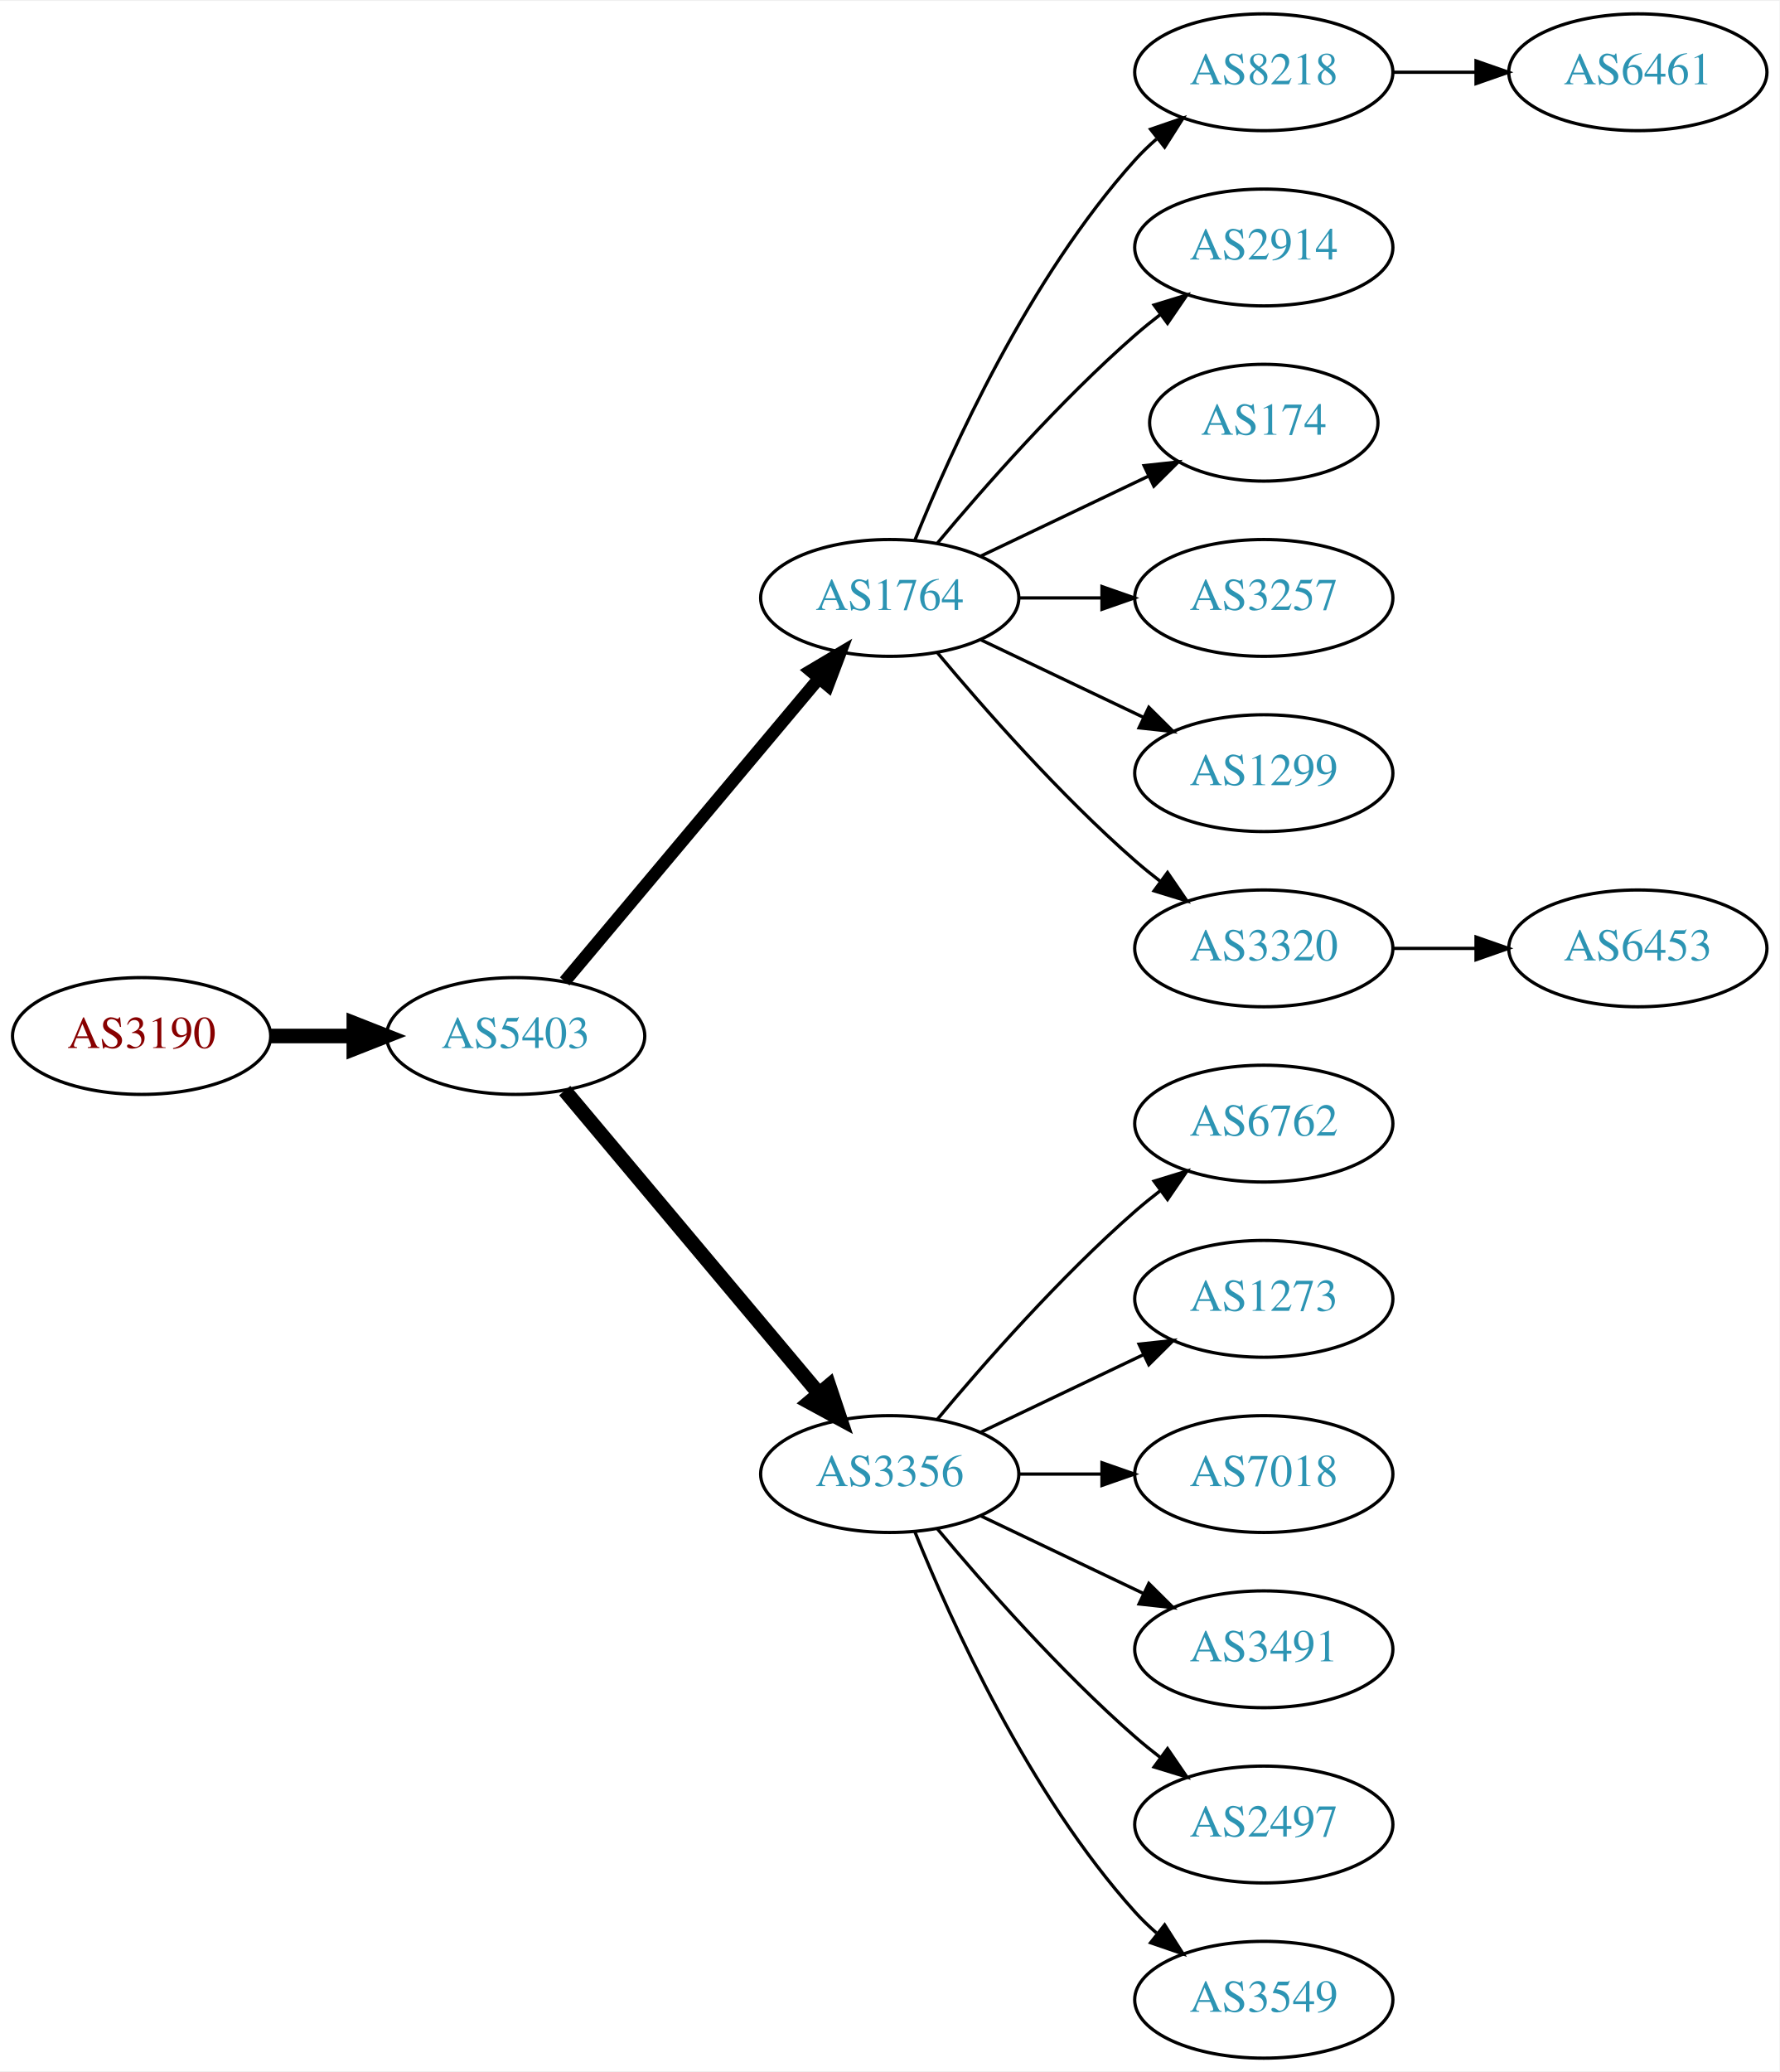
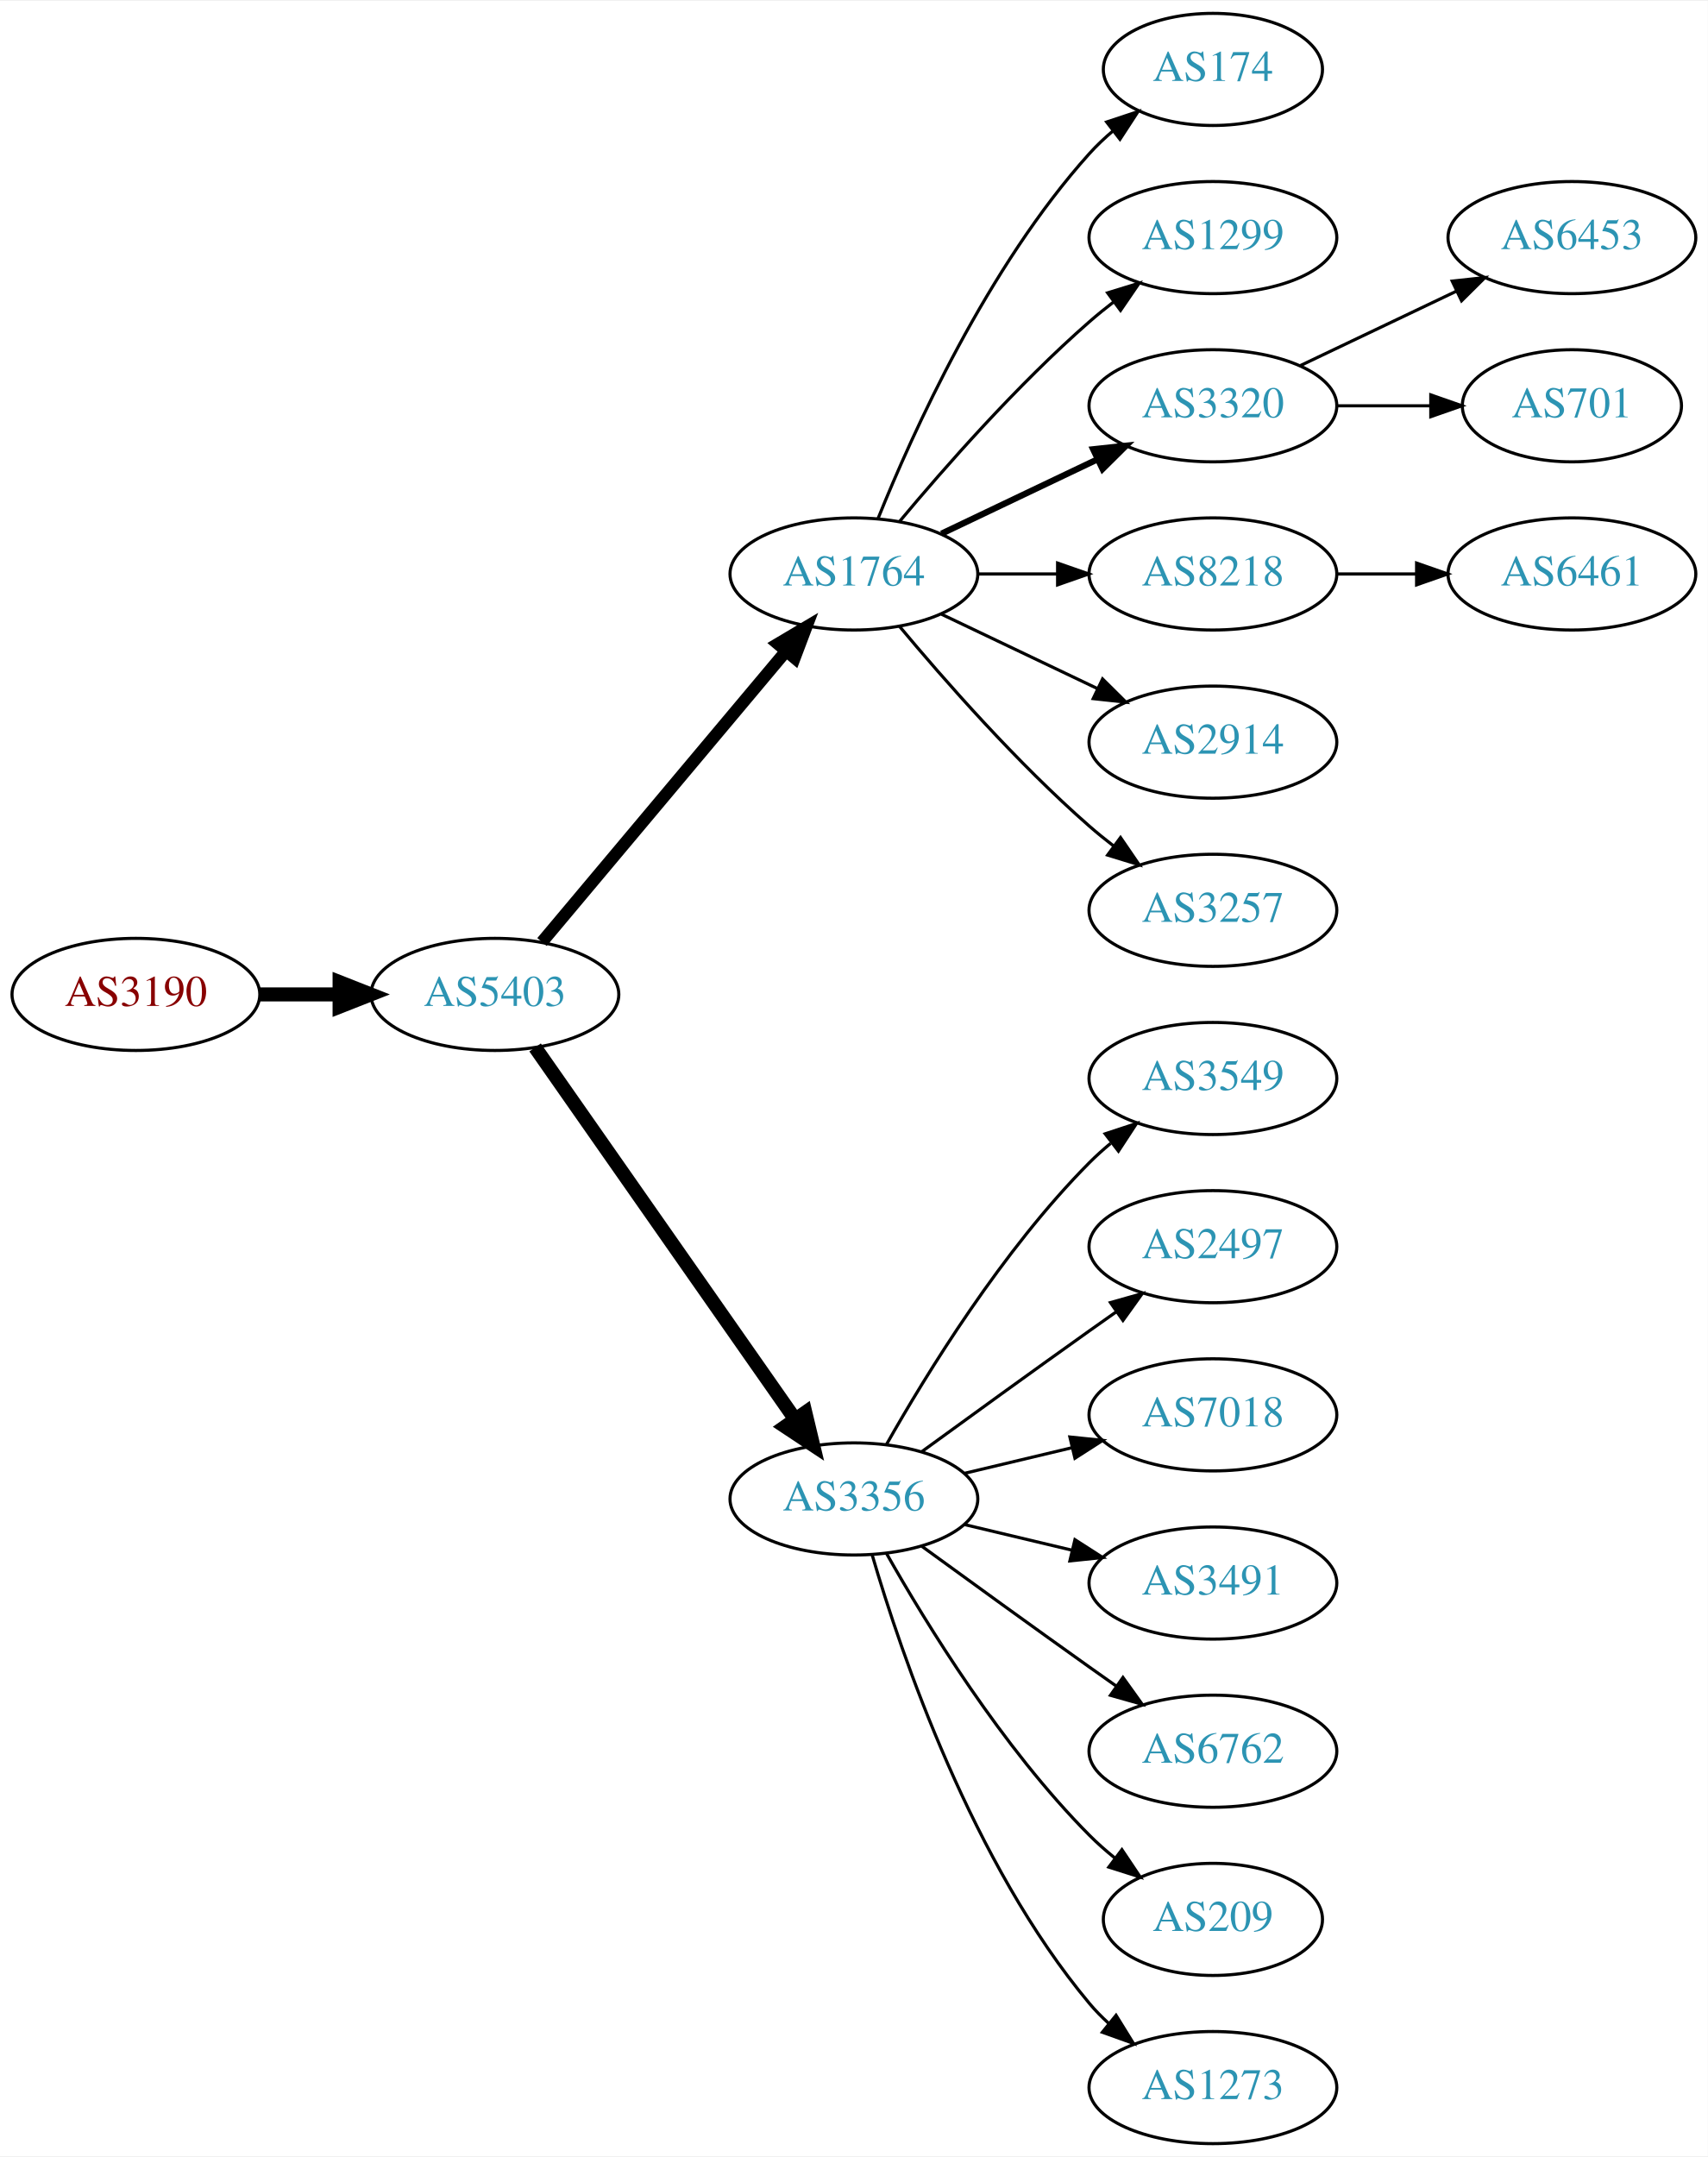
- <svg xmlns="http://www.w3.org/2000/svg" xmlns:xlink="http://www.w3.org/1999/xlink" width="548pt" height="638pt" viewBox="0.00 0.00 548.46 638.00">
-   <g id="graph0" class="graph" transform="scale(1 1) rotate(0) translate(4 634)">
-     <polygon fill="white" stroke="none" points="-4,4 -4,-634 544.465,-634 544.465,4 -4,4" />
+ <svg xmlns="http://www.w3.org/2000/svg" xmlns:xlink="http://www.w3.org/1999/xlink" width="548pt" height="692pt" viewBox="0.00 0.00 548.46 692.00">
+   <g id="graph0" class="graph" transform="scale(1 1) rotate(0) translate(4 688)">
+     <polygon fill="white" stroke="none" points="-4,4 -4,-688 544.465,-688 544.465,4 -4,4" />
    <g id="node1" class="node">
      <g id="a_node1">
        <a xlink:href="/asn/3190" xlink:title="AS3190 ~ 3-S-IT Dienstleistungen GmbH [AT]">
-           <ellipse fill="#ffffff" stroke="black" cx="39.647" cy="-315" rx="39.794" ry="18" />
-           <text text-anchor="middle" x="39.647" y="-311.3" font-family="Times,serif" font-size="14.00" fill="#880000">AS3190</text>
+           <ellipse fill="#ffffff" stroke="black" cx="39.647" cy="-369" rx="39.794" ry="18" />
+           <text text-anchor="middle" x="39.647" y="-365.3" font-family="Times,serif" font-size="14.00" fill="#880000">AS3190</text>
        </a>
      </g>
    </g>
    <g id="node2" class="node">
      <g id="a_node2">
        <a xlink:href="/asn/5403" xlink:title="AS5403 ~ AS5403 [AT]">
-           <ellipse fill="#ffffff" stroke="black" cx="154.939" cy="-315" rx="39.794" ry="18" />
-           <text text-anchor="middle" x="154.939" y="-311.3" font-family="Times,serif" font-size="14.00" fill="#2c94b3">AS5403</text>
+           <ellipse fill="#ffffff" stroke="black" cx="154.939" cy="-369" rx="39.794" ry="18" />
+           <text text-anchor="middle" x="154.939" y="-365.3" font-family="Times,serif" font-size="14.00" fill="#2c94b3">AS5403</text>
        </a>
      </g>
    </g>
    <g id="edge1" class="edge">
-       <path fill="none" stroke="black" stroke-width="4.5" d="M79.319,-315C87.522,-315 96.286,-315 104.818,-315" />
-       <polygon fill="black" stroke="black" stroke-width="4.5" points="105.057,-318.938 115.057,-315 105.057,-311.063 105.057,-318.938" />
+       <path fill="none" stroke="black" stroke-width="4.5" d="M79.319,-369C87.522,-369 96.286,-369 104.818,-369" />
+       <polygon fill="black" stroke="black" stroke-width="4.5" points="105.057,-372.938 115.057,-369 105.057,-365.063 105.057,-372.938" />
    </g>
    <g id="node3" class="node">
      <g id="a_node3">
        <a xlink:href="/asn/1764" xlink:title="AS1764 ~ NEXTLAYER-AS [AT]">
-           <ellipse fill="#ffffff" stroke="black" cx="270.232" cy="-450" rx="39.794" ry="18" />
-           <text text-anchor="middle" x="270.232" y="-446.3" font-family="Times,serif" font-size="14.00" fill="#2c94b3">AS1764</text>
+           <ellipse fill="#ffffff" stroke="black" cx="270.232" cy="-504" rx="39.794" ry="18" />
+           <text text-anchor="middle" x="270.232" y="-500.3" font-family="Times,serif" font-size="14.00" fill="#2c94b3">AS1764</text>
        </a>
      </g>
    </g>
    <g id="edge2" class="edge">
-       <path fill="none" stroke="black" stroke-width="3.857" d="M170.059,-331.825C189.734,-355.269 225.538,-397.934 248.316,-425.076" />
-       <polygon fill="black" stroke="black" stroke-width="3.857" points="245.825,-427.553 254.935,-432.963 251.188,-423.053 245.825,-427.553" />
+       <path fill="none" stroke="black" stroke-width="3.938" d="M170.059,-385.825C189.734,-409.269 225.538,-451.934 248.316,-479.076" />
+       <polygon fill="black" stroke="black" stroke-width="3.938" points="245.825,-481.553 254.935,-486.963 251.188,-477.053 245.825,-481.553" />
    </g>
    <g id="node4" class="node">
      <g id="a_node4">
        <a xlink:href="/asn/3356" xlink:title="AS3356 ~ Level 3 Parent, LLC [US]">
-           <ellipse fill="#ffffff" stroke="black" cx="270.232" cy="-180" rx="39.794" ry="18" />
-           <text text-anchor="middle" x="270.232" y="-176.3" font-family="Times,serif" font-size="14.00" fill="#2c94b3">AS3356</text>
+           <ellipse fill="#ffffff" stroke="black" cx="270.232" cy="-207" rx="39.794" ry="18" />
+           <text text-anchor="middle" x="270.232" y="-203.3" font-family="Times,serif" font-size="14.00" fill="#2c94b3">AS3356</text>
        </a>
      </g>
    </g>
    <g id="edge3" class="edge">
-       <path fill="none" stroke="black" stroke-width="4.5" d="M170.059,-298.175C189.734,-274.731 225.538,-232.066 248.316,-204.924" />
-       <polygon fill="black" stroke="black" stroke-width="4.5" points="251.523,-207.228 254.935,-197.037 245.49,-202.166 251.523,-207.228" />
+       <path fill="none" stroke="black" stroke-width="4.5" d="M167.85,-351.969C187.771,-323.483 227.961,-266.015 251.311,-232.626" />
+       <polygon fill="black" stroke="black" stroke-width="4.5" points="254.637,-234.742 257.141,-224.29 248.183,-230.228 254.637,-234.742" />
    </g>
    <g id="node5" class="node">
      <g id="a_node5">
-         <a xlink:href="/asn/8218" xlink:title="AS8218 ~ legacy Neotelecoms [FR]">
-           <ellipse fill="#ffffff" stroke="black" cx="385.525" cy="-612" rx="39.794" ry="18" />
-           <text text-anchor="middle" x="385.525" y="-608.3" font-family="Times,serif" font-size="14.00" fill="#2c94b3">AS8218</text>
+         <a xlink:href="/asn/174" xlink:title="AS174 ~ Cogent Communications [US]">
+           <ellipse fill="#ffffff" stroke="black" cx="385.525" cy="-666" rx="35.194" ry="18" />
+           <text text-anchor="middle" x="385.525" y="-662.3" font-family="Times,serif" font-size="14.00" fill="#2c94b3">AS174</text>
        </a>
      </g>
    </g>
    <g id="edge4" class="edge">
-       <path fill="none" stroke="black" d="M277.98,-467.787C289.031,-495.243 313.084,-548.578 345.879,-585 347.881,-587.224 350.1,-589.363 352.432,-591.397" />
-       <polygon fill="black" stroke="black" points="350.631,-594.433 360.652,-597.873 354.963,-588.935 350.631,-594.433" />
+       <path fill="none" stroke="black" d="M277.98,-521.787C289.031,-549.243 313.084,-602.578 345.879,-639 348.194,-641.572 350.799,-644.03 353.535,-646.343" />
+       <polygon fill="black" stroke="black" points="351.401,-649.117 361.458,-652.448 355.673,-643.572 351.401,-649.117" />
    </g>
    <g id="node6" class="node">
      <g id="a_node6">
-         <a xlink:href="/asn/2914" xlink:title="AS2914 ~ NTT America, Inc. [US]">
-           <ellipse fill="#ffffff" stroke="black" cx="385.525" cy="-558" rx="39.794" ry="18" />
-           <text text-anchor="middle" x="385.525" y="-554.3" font-family="Times,serif" font-size="14.00" fill="#2c94b3">AS2914</text>
+         <a xlink:href="/asn/1299" xlink:title="AS1299 ~ Telia Carrier [EU]">
+           <ellipse fill="#ffffff" stroke="black" cx="385.525" cy="-612" rx="39.794" ry="18" />
+           <text text-anchor="middle" x="385.525" y="-608.3" font-family="Times,serif" font-size="14.00" fill="#2c94b3">AS1299</text>
        </a>
      </g>
    </g>
    <g id="edge5" class="edge">
-       <path fill="none" stroke="black" d="M284.862,-466.817C299.145,-483.929 322.691,-510.745 345.879,-531 348.345,-533.154 350.983,-535.294 353.681,-537.372" />
-       <polygon fill="black" stroke="black" points="351.706,-540.264 361.835,-543.37 355.854,-534.625 351.706,-540.264" />
+       <path fill="none" stroke="black" d="M284.862,-520.817C299.145,-537.929 322.691,-564.745 345.879,-585 348.345,-587.154 350.983,-589.294 353.681,-591.372" />
+       <polygon fill="black" stroke="black" points="351.706,-594.264 361.835,-597.37 355.854,-588.625 351.706,-594.264" />
    </g>
    <g id="node7" class="node">
      <g id="a_node7">
-         <a xlink:href="/asn/174" xlink:title="AS174 ~ Cogent Communications [US]">
-           <ellipse fill="#ffffff" stroke="black" cx="385.525" cy="-504" rx="35.194" ry="18" />
-           <text text-anchor="middle" x="385.525" y="-500.3" font-family="Times,serif" font-size="14.00" fill="#2c94b3">AS174</text>
+         <a xlink:href="/asn/3320" xlink:title="AS3320 ~ DTAG [DE]">
+           <ellipse fill="#ffffff" stroke="black" cx="385.525" cy="-558" rx="39.794" ry="18" />
+           <text text-anchor="middle" x="385.525" y="-554.3" font-family="Times,serif" font-size="14.00" fill="#2c94b3">AS3320</text>
        </a>
      </g>
    </g>
    <g id="edge6" class="edge">
-       <path fill="none" stroke="black" d="M298.369,-462.934C313.801,-470.29 333.286,-479.577 349.821,-487.459" />
-       <polygon fill="black" stroke="black" points="348.63,-490.768 359.163,-491.911 351.642,-484.449 348.63,-490.768" />
+       <path fill="none" stroke="black" stroke-width="2" d="M298.369,-516.934C313.363,-524.081 332.184,-533.052 348.407,-540.785" />
+       <polygon fill="black" stroke="black" stroke-width="2" points="347.077,-544.028 357.61,-545.171 350.089,-537.709 347.077,-544.028" />
    </g>
    <g id="node8" class="node">
      <g id="a_node8">
-         <a xlink:href="/asn/3257" xlink:title="AS3257 ~ GTT [DE]">
-           <ellipse fill="#ffffff" stroke="black" cx="385.525" cy="-450" rx="39.794" ry="18" />
-           <text text-anchor="middle" x="385.525" y="-446.3" font-family="Times,serif" font-size="14.00" fill="#2c94b3">AS3257</text>
+         <a xlink:href="/asn/8218" xlink:title="AS8218 ~ legacy Neotelecoms [FR]">
+           <ellipse fill="#ffffff" stroke="black" cx="385.525" cy="-504" rx="39.794" ry="18" />
+           <text text-anchor="middle" x="385.525" y="-500.3" font-family="Times,serif" font-size="14.00" fill="#2c94b3">AS8218</text>
        </a>
      </g>
    </g>
    <g id="edge7" class="edge">
-       <path fill="none" stroke="black" d="M309.905,-450C318.108,-450 326.872,-450 335.404,-450" />
-       <polygon fill="black" stroke="black" points="335.643,-453.5 345.643,-450 335.643,-446.5 335.643,-453.5" />
+       <path fill="none" stroke="black" d="M309.905,-504C318.108,-504 326.872,-504 335.404,-504" />
+       <polygon fill="black" stroke="black" points="335.643,-507.5 345.643,-504 335.643,-500.5 335.643,-507.5" />
    </g>
    <g id="node9" class="node">
      <g id="a_node9">
-         <a xlink:href="/asn/1299" xlink:title="AS1299 ~ Telia Carrier [EU]">
-           <ellipse fill="#ffffff" stroke="black" cx="385.525" cy="-396" rx="39.794" ry="18" />
-           <text text-anchor="middle" x="385.525" y="-392.3" font-family="Times,serif" font-size="14.00" fill="#2c94b3">AS1299</text>
+         <a xlink:href="/asn/2914" xlink:title="AS2914 ~ NTT America, Inc. [US]">
+           <ellipse fill="#ffffff" stroke="black" cx="385.525" cy="-450" rx="39.794" ry="18" />
+           <text text-anchor="middle" x="385.525" y="-446.3" font-family="Times,serif" font-size="14.00" fill="#2c94b3">AS2914</text>
        </a>
      </g>
    </g>
    <g id="edge8" class="edge">
-       <path fill="none" stroke="black" d="M298.369,-437.066C313.363,-429.919 332.184,-420.948 348.407,-413.215" />
-       <polygon fill="black" stroke="black" points="350.089,-416.291 357.61,-408.829 347.077,-409.972 350.089,-416.291" />
+       <path fill="none" stroke="black" d="M298.369,-491.066C313.363,-483.919 332.184,-474.948 348.407,-467.215" />
+       <polygon fill="black" stroke="black" points="350.089,-470.291 357.61,-462.829 347.077,-463.972 350.089,-470.291" />
    </g>
    <g id="node10" class="node">
      <g id="a_node10">
-         <a xlink:href="/asn/3320" xlink:title="AS3320 ~ DTAG [DE]">
+         <a xlink:href="/asn/3257" xlink:title="AS3257 ~ GTT [DE]">
+           <ellipse fill="#ffffff" stroke="black" cx="385.525" cy="-396" rx="39.794" ry="18" />
+           <text text-anchor="middle" x="385.525" y="-392.3" font-family="Times,serif" font-size="14.00" fill="#2c94b3">AS3257</text>
+         </a>
+       </g>
+     </g>
+     <g id="edge9" class="edge">
+       <path fill="none" stroke="black" d="M284.862,-487.183C299.145,-470.071 322.691,-443.255 345.879,-423 348.345,-420.846 350.983,-418.706 353.681,-416.628" />
+       <polygon fill="black" stroke="black" points="355.854,-419.375 361.835,-410.63 351.706,-413.736 355.854,-419.375" />
+     </g>
+     <g id="node11" class="node">
+       <g id="a_node11">
+         <a xlink:href="/asn/3549" xlink:title="AS3549 ~ Level 3 Parent, LLC [US]">
          <ellipse fill="#ffffff" stroke="black" cx="385.525" cy="-342" rx="39.794" ry="18" />
-           <text text-anchor="middle" x="385.525" y="-338.3" font-family="Times,serif" font-size="14.00" fill="#2c94b3">AS3320</text>
-         </a>
-       </g>
-     </g>
-     <g id="edge9" class="edge">
-       <path fill="none" stroke="black" d="M284.862,-433.183C299.145,-416.071 322.691,-389.255 345.879,-369 348.345,-366.846 350.983,-364.706 353.681,-362.628" />
-       <polygon fill="black" stroke="black" points="355.854,-365.375 361.835,-356.63 351.706,-359.736 355.854,-365.375" />
+           <text text-anchor="middle" x="385.525" y="-338.3" font-family="Times,serif" font-size="14.00" fill="#2c94b3">AS3549</text>
+         </a>
+       </g>
+     </g>
+     <g id="edge10" class="edge">
+       <path fill="none" stroke="black" d="M280.692,-224.49C293.474,-247.096 317.906,-286.886 345.879,-315 347.99,-317.121 350.286,-319.188 352.671,-321.171" />
+       <polygon fill="black" stroke="black" points="350.923,-324.242 360.987,-327.556 355.187,-318.69 350.923,-324.242" />
    </g>
    <g id="node12" class="node">
      <g id="a_node12">
-         <a xlink:href="/asn/6762" xlink:title="AS6762 ~ TELECOM ITALIA SPARKLE S.p.A. [IT]">
+         <a xlink:href="/asn/2497" xlink:title="AS2497 ~ Internet Initiative Japan Inc. [JP]">
          <ellipse fill="#ffffff" stroke="black" cx="385.525" cy="-288" rx="39.794" ry="18" />
-           <text text-anchor="middle" x="385.525" y="-284.3" font-family="Times,serif" font-size="14.00" fill="#2c94b3">AS6762</text>
+           <text text-anchor="middle" x="385.525" y="-284.3" font-family="Times,serif" font-size="14.00" fill="#2c94b3">AS2497</text>
        </a>
      </g>
    </g>
    <g id="edge11" class="edge">
-       <path fill="none" stroke="black" d="M284.862,-196.817C299.145,-213.929 322.691,-240.745 345.879,-261 348.345,-263.154 350.983,-265.294 353.681,-267.372" />
-       <polygon fill="black" stroke="black" points="351.706,-270.264 361.835,-273.37 355.854,-264.625 351.706,-270.264" />
+       <path fill="none" stroke="black" d="M292.081,-222.222C307.015,-233.091 327.628,-248.025 345.879,-261 348.699,-263.005 351.642,-265.085 354.59,-267.159" />
+       <polygon fill="black" stroke="black" points="352.618,-270.05 362.815,-272.926 356.637,-264.319 352.618,-270.05" />
    </g>
    <g id="node13" class="node">
      <g id="a_node13">
-         <a xlink:href="/asn/1273" xlink:title="AS1273 ~ Vodafone Group PLC [EU]">
+         <a xlink:href="/asn/7018" xlink:title="AS7018 ~ AT&amp;T Services, Inc. [US]">
          <ellipse fill="#ffffff" stroke="black" cx="385.525" cy="-234" rx="39.794" ry="18" />
-           <text text-anchor="middle" x="385.525" y="-230.3" font-family="Times,serif" font-size="14.00" fill="#2c94b3">AS1273</text>
+           <text text-anchor="middle" x="385.525" y="-230.3" font-family="Times,serif" font-size="14.00" fill="#2c94b3">AS7018</text>
        </a>
      </g>
    </g>
    <g id="edge12" class="edge">
-       <path fill="none" stroke="black" d="M298.369,-192.934C313.363,-200.081 332.184,-209.052 348.407,-216.785" />
-       <polygon fill="black" stroke="black" points="347.077,-220.028 357.61,-221.171 350.089,-213.709 347.077,-220.028" />
+       <path fill="none" stroke="black" d="M305.84,-215.248C316.711,-217.838 328.865,-220.735 340.308,-223.462" />
+       <polygon fill="black" stroke="black" points="339.591,-226.889 350.13,-225.803 341.214,-220.08 339.591,-226.889" />
    </g>
    <g id="node14" class="node">
      <g id="a_node14">
-         <a xlink:href="/asn/7018" xlink:title="AS7018 ~ AT&amp;T Services, Inc. [US]">
+         <a xlink:href="/asn/3491" xlink:title="AS3491 ~ PCCW Global, Inc. [US]">
          <ellipse fill="#ffffff" stroke="black" cx="385.525" cy="-180" rx="39.794" ry="18" />
-           <text text-anchor="middle" x="385.525" y="-176.3" font-family="Times,serif" font-size="14.00" fill="#2c94b3">AS7018</text>
+           <text text-anchor="middle" x="385.525" y="-176.3" font-family="Times,serif" font-size="14.00" fill="#2c94b3">AS3491</text>
        </a>
      </g>
    </g>
    <g id="edge13" class="edge">
-       <path fill="none" stroke="black" d="M309.905,-180C318.108,-180 326.872,-180 335.404,-180" />
-       <polygon fill="black" stroke="black" points="335.643,-183.5 345.643,-180 335.643,-176.5 335.643,-183.5" />
+       <path fill="none" stroke="black" d="M305.84,-198.752C316.711,-196.162 328.865,-193.265 340.308,-190.538" />
+       <polygon fill="black" stroke="black" points="341.214,-193.92 350.13,-188.197 339.591,-187.111 341.214,-193.92" />
    </g>
    <g id="node15" class="node">
      <g id="a_node15">
-         <a xlink:href="/asn/3491" xlink:title="AS3491 ~ PCCW Global, Inc. [US]">
+         <a xlink:href="/asn/6762" xlink:title="AS6762 ~ TELECOM ITALIA SPARKLE S.p.A. [IT]">
          <ellipse fill="#ffffff" stroke="black" cx="385.525" cy="-126" rx="39.794" ry="18" />
-           <text text-anchor="middle" x="385.525" y="-122.3" font-family="Times,serif" font-size="14.00" fill="#2c94b3">AS3491</text>
+           <text text-anchor="middle" x="385.525" y="-122.3" font-family="Times,serif" font-size="14.00" fill="#2c94b3">AS6762</text>
        </a>
      </g>
    </g>
    <g id="edge14" class="edge">
-       <path fill="none" stroke="black" d="M298.369,-167.066C313.363,-159.919 332.184,-150.948 348.407,-143.215" />
-       <polygon fill="black" stroke="black" points="350.089,-146.291 357.61,-138.829 347.077,-139.972 350.089,-146.291" />
+       <path fill="none" stroke="black" d="M292.081,-191.778C307.015,-180.909 327.628,-165.975 345.879,-153 348.699,-150.995 351.642,-148.915 354.59,-146.841" />
+       <polygon fill="black" stroke="black" points="356.637,-149.681 362.815,-141.074 352.618,-143.95 356.637,-149.681" />
    </g>
    <g id="node16" class="node">
      <g id="a_node16">
-         <a xlink:href="/asn/2497" xlink:title="AS2497 ~ Internet Initiative Japan Inc. [JP]">
-           <ellipse fill="#ffffff" stroke="black" cx="385.525" cy="-72" rx="39.794" ry="18" />
-           <text text-anchor="middle" x="385.525" y="-68.3" font-family="Times,serif" font-size="14.00" fill="#2c94b3">AS2497</text>
+         <a xlink:href="/asn/209" xlink:title="AS209 ~ CenturyLink Communications, LLC [US]">
+           <ellipse fill="#ffffff" stroke="black" cx="385.525" cy="-72" rx="35.194" ry="18" />
+           <text text-anchor="middle" x="385.525" y="-68.3" font-family="Times,serif" font-size="14.00" fill="#2c94b3">AS209</text>
        </a>
      </g>
    </g>
    <g id="edge15" class="edge">
-       <path fill="none" stroke="black" d="M284.862,-163.183C299.145,-146.071 322.691,-119.255 345.879,-99 348.345,-96.846 350.983,-94.706 353.681,-92.628" />
-       <polygon fill="black" stroke="black" points="355.854,-95.375 361.835,-86.63 351.706,-89.736 355.854,-95.375" />
+       <path fill="none" stroke="black" d="M280.692,-189.51C293.474,-166.904 317.906,-127.114 345.879,-99 348.379,-96.487 351.14,-94.052 354.001,-91.739" />
+       <polygon fill="black" stroke="black" points="356.301,-94.389 362.198,-85.587 352.099,-88.79 356.301,-94.389" />
    </g>
    <g id="node17" class="node">
      <g id="a_node17">
-         <a xlink:href="/asn/3549" xlink:title="AS3549 ~ Level 3 Parent, LLC [US]">
+         <a xlink:href="/asn/1273" xlink:title="AS1273 ~ Vodafone Group PLC [EU]">
          <ellipse fill="#ffffff" stroke="black" cx="385.525" cy="-18" rx="39.794" ry="18" />
-           <text text-anchor="middle" x="385.525" y="-14.3" font-family="Times,serif" font-size="14.00" fill="#2c94b3">AS3549</text>
+           <text text-anchor="middle" x="385.525" y="-14.3" font-family="Times,serif" font-size="14.00" fill="#2c94b3">AS1273</text>
        </a>
      </g>
    </g>
    <g id="edge16" class="edge">
-       <path fill="none" stroke="black" d="M277.98,-162.213C289.031,-134.757 313.084,-81.422 345.879,-45 347.881,-42.776 350.1,-40.637 352.432,-38.603" />
-       <polygon fill="black" stroke="black" points="354.963,-41.065 360.652,-32.127 350.631,-35.567 354.963,-41.065" />
-     </g>
-     <g id="node11" class="node">
-       <g id="a_node11">
-         <a xlink:href="/asn/6461" xlink:title="AS6461 ~ ZAYO-6461 [US]">
-           <ellipse fill="#ffffff" stroke="black" cx="500.818" cy="-612" rx="39.794" ry="18" />
-           <text text-anchor="middle" x="500.818" y="-608.3" font-family="Times,serif" font-size="14.00" fill="#2c94b3">AS6461</text>
-         </a>
-       </g>
-     </g>
-     <g id="edge10" class="edge">
-       <path fill="none" stroke="black" d="M425.198,-612C433.401,-612 442.165,-612 450.697,-612" />
-       <polygon fill="black" stroke="black" points="450.936,-615.5 460.936,-612 450.936,-608.5 450.936,-615.5" />
+       <path fill="none" stroke="black" d="M276.107,-188.998C285.42,-157.156 308.237,-90.019 345.879,-45 347.749,-42.763 349.847,-40.626 352.074,-38.604" />
+       <polygon fill="black" stroke="black" points="354.42,-41.208 359.993,-32.196 350.017,-35.766 354.42,-41.208" />
    </g>
    <g id="node18" class="node">
      <g id="a_node18">
        <a xlink:href="/asn/6453" xlink:title="AS6453 ~ TATA COMMUNICATIONS (AMERICA) INC [US]">
-           <ellipse fill="#ffffff" stroke="black" cx="500.818" cy="-342" rx="39.794" ry="18" />
-           <text text-anchor="middle" x="500.818" y="-338.3" font-family="Times,serif" font-size="14.00" fill="#2c94b3">AS6453</text>
+           <ellipse fill="#ffffff" stroke="black" cx="500.818" cy="-612" rx="39.794" ry="18" />
+           <text text-anchor="middle" x="500.818" y="-608.3" font-family="Times,serif" font-size="14.00" fill="#2c94b3">AS6453</text>
        </a>
      </g>
    </g>
    <g id="edge17" class="edge">
-       <path fill="none" stroke="black" d="M425.198,-342C433.401,-342 442.165,-342 450.697,-342" />
-       <polygon fill="black" stroke="black" points="450.936,-345.5 460.936,-342 450.936,-338.5 450.936,-345.5" />
+       <path fill="none" stroke="black" d="M413.662,-570.934C428.656,-578.081 447.477,-587.052 463.7,-594.785" />
+       <polygon fill="black" stroke="black" points="462.37,-598.028 472.903,-599.171 465.382,-591.709 462.37,-598.028" />
+     </g>
+     <g id="node19" class="node">
+       <g id="a_node19">
+         <a xlink:href="/asn/701" xlink:title="AS701 ~ UUNET [US]">
+           <ellipse fill="#ffffff" stroke="black" cx="500.818" cy="-558" rx="35.194" ry="18" />
+           <text text-anchor="middle" x="500.818" y="-554.3" font-family="Times,serif" font-size="14.00" fill="#2c94b3">AS701</text>
+         </a>
+       </g>
+     </g>
+     <g id="edge18" class="edge">
+       <path fill="none" stroke="black" d="M425.198,-558C434.903,-558 445.394,-558 455.357,-558" />
+       <polygon fill="black" stroke="black" points="455.493,-561.5 465.493,-558 455.493,-554.5 455.493,-561.5" />
+     </g>
+     <g id="node20" class="node">
+       <g id="a_node20">
+         <a xlink:href="/asn/6461" xlink:title="AS6461 ~ ZAYO-6461 [US]">
+           <ellipse fill="#ffffff" stroke="black" cx="500.818" cy="-504" rx="39.794" ry="18" />
+           <text text-anchor="middle" x="500.818" y="-500.3" font-family="Times,serif" font-size="14.00" fill="#2c94b3">AS6461</text>
+         </a>
+       </g>
+     </g>
+     <g id="edge19" class="edge">
+       <path fill="none" stroke="black" d="M425.198,-504C433.401,-504 442.165,-504 450.697,-504" />
+       <polygon fill="black" stroke="black" points="450.936,-507.5 460.936,-504 450.936,-500.5 450.936,-507.5" />
    </g>
  </g>
</svg>
